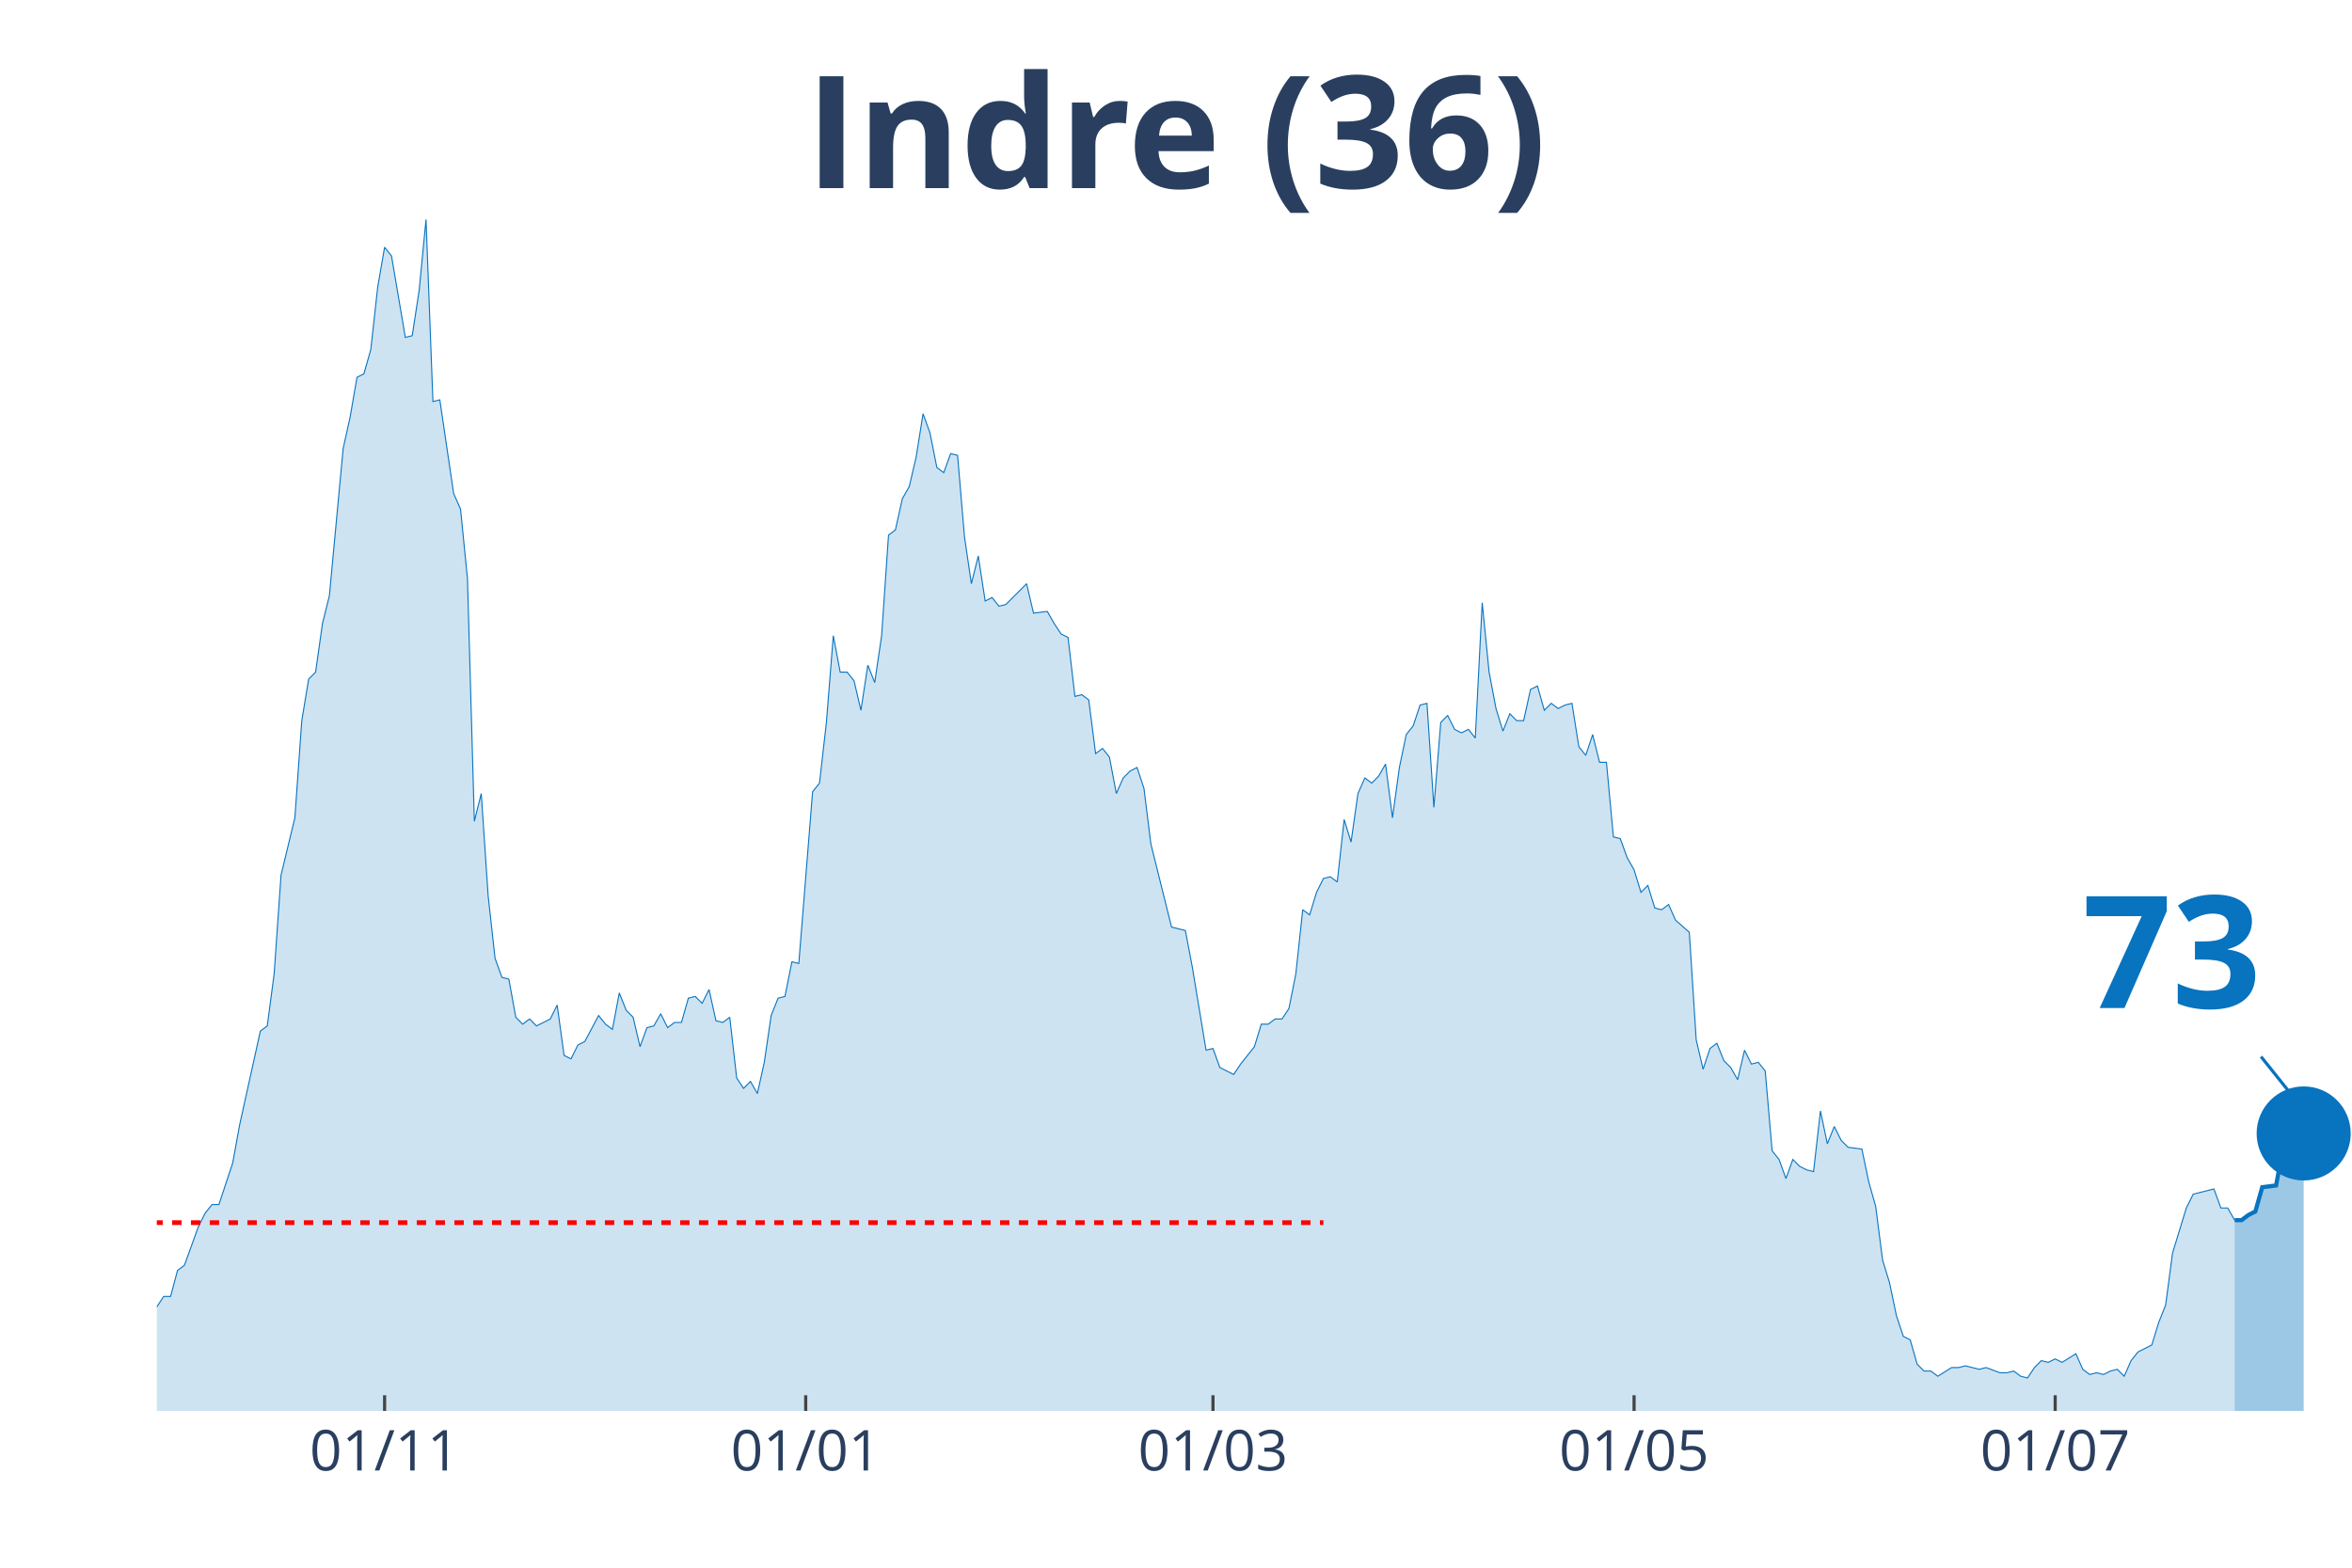
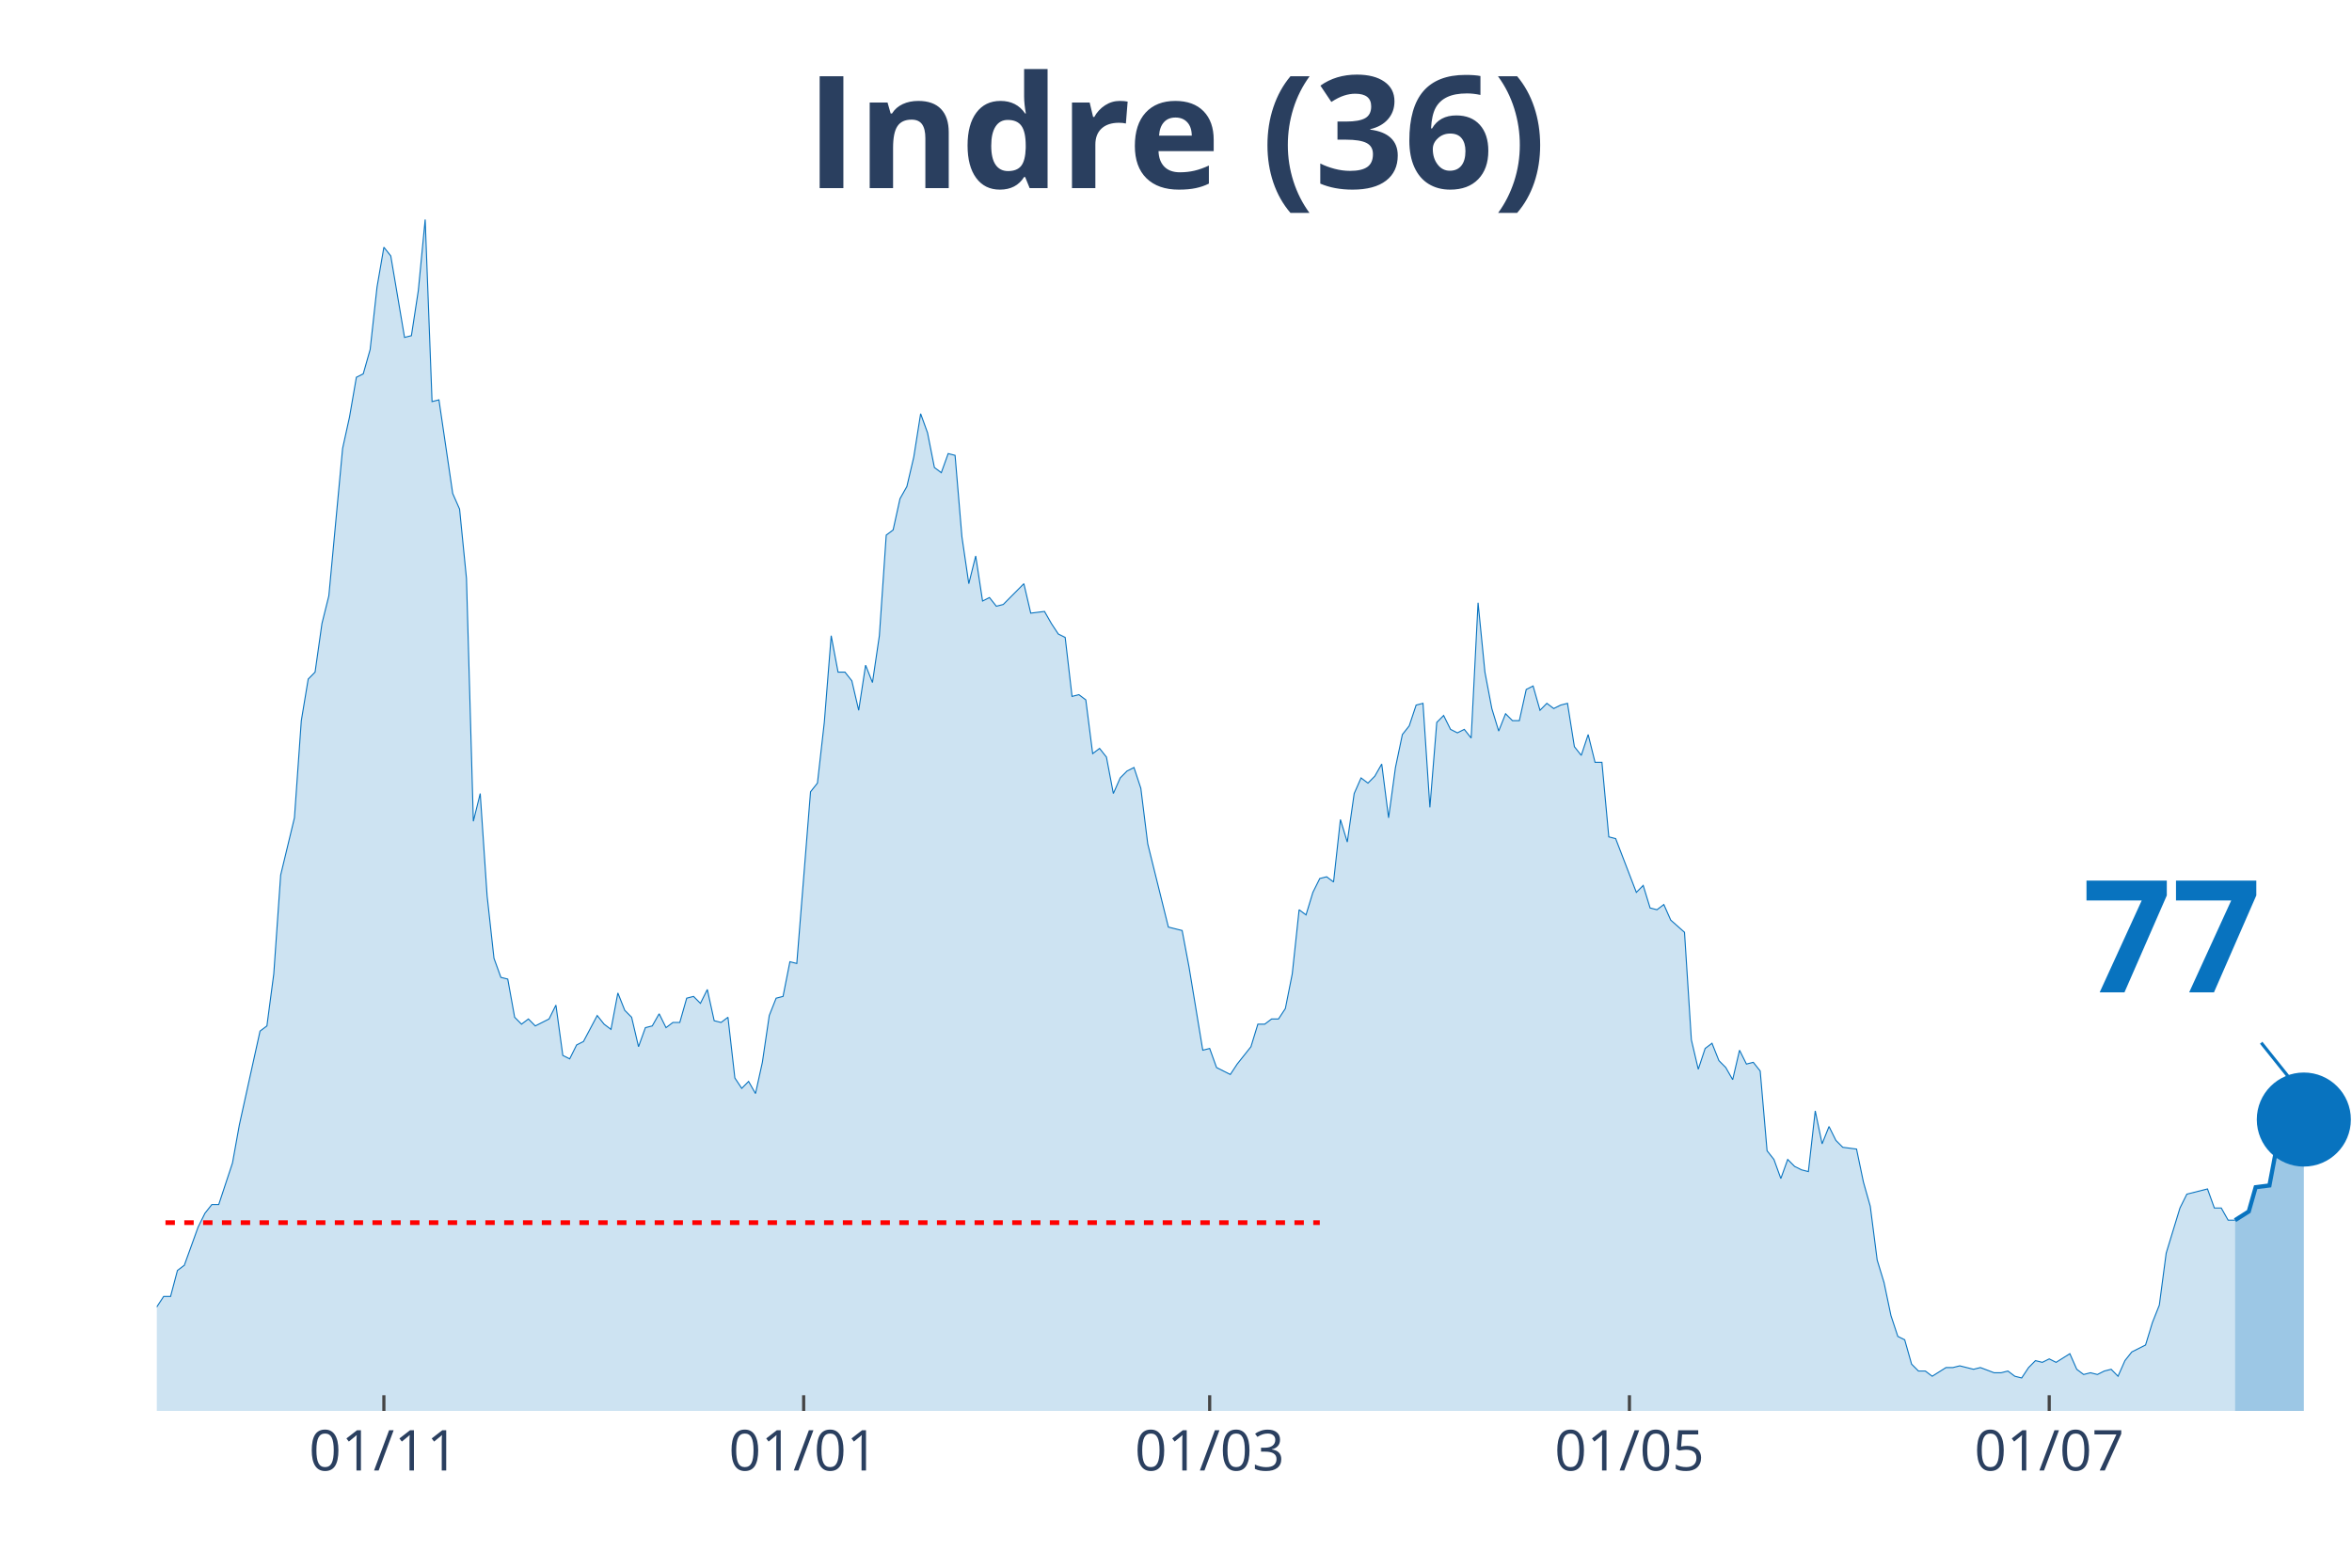
<svg xmlns="http://www.w3.org/2000/svg" class="main-svg" width="1125" height="750" style="" viewBox="0 0 750 500">
  <rect x="0" y="0" width="750" height="500" style="fill: rgb(0, 0, 0); fill-opacity: 0;" />
-   <defs id="defs-ec5d10">
+   <defs id="defs-c8f8fe">
    <g class="clips">
-       <clipPath id="clipec5d10xyplot" class="plotclip">
+       <clipPath id="clipc8f8fexyplot" class="plotclip">
        <rect width="700" height="380" />
      </clipPath>
-       <clipPath class="axesclip" id="clipec5d10x">
+       <clipPath class="axesclip" id="clipc8f8fex">
        <rect x="50" y="0" width="700" height="500" />
      </clipPath>
-       <clipPath class="axesclip" id="clipec5d10y">
+       <clipPath class="axesclip" id="clipc8f8fey">
        <rect x="0" y="70" width="750" height="380" />
      </clipPath>
-       <clipPath class="axesclip" id="clipec5d10xy">
+       <clipPath class="axesclip" id="clipc8f8fexy">
        <rect x="50" y="70" width="700" height="380" />
      </clipPath>
    </g>
    <g class="gradients" />
  </defs>
  <g class="bglayer">
    <rect class="bg" x="50" y="70" width="700" height="380" style="fill: rgb(0, 0, 0); fill-opacity: 0; stroke-width: 0;" />
  </g>
  <g class="layer-below">
    <g class="imagelayer" />
    <g class="shapelayer" />
  </g>
  <g class="cartesianlayer">
    <g class="subplot xy">
      <g class="layer-subplot">
        <g class="shapelayer" />
        <g class="imagelayer" />
      </g>
      <g class="gridlayer">
        <g class="x">
-           <path class="xgrid crisp" transform="translate(122.64,0)" d="M0,70v380" style="stroke: rgb(255, 255, 255); stroke-opacity: 1; stroke-width: 1px;" />
-           <path class="xgrid crisp" transform="translate(256.92,0)" d="M0,70v380" style="stroke: rgb(255, 255, 255); stroke-opacity: 1; stroke-width: 1px;" />
-           <path class="xgrid crisp" transform="translate(386.79,0)" d="M0,70v380" style="stroke: rgb(255, 255, 255); stroke-opacity: 1; stroke-width: 1px;" />
-           <path class="xgrid crisp" transform="translate(521.07,0)" d="M0,70v380" style="stroke: rgb(255, 255, 255); stroke-opacity: 1; stroke-width: 1px;" />
-           <path class="xgrid crisp" transform="translate(655.35,0)" d="M0,70v380" style="stroke: rgb(255, 255, 255); stroke-opacity: 1; stroke-width: 1px;" />
+           <path class="xgrid crisp" transform="translate(122.41,0)" d="M0,70v380" style="stroke: rgb(255, 255, 255); stroke-opacity: 1; stroke-width: 1px;" />
+           <path class="xgrid crisp" transform="translate(256.27,0)" d="M0,70v380" style="stroke: rgb(255, 255, 255); stroke-opacity: 1; stroke-width: 1px;" />
+           <path class="xgrid crisp" transform="translate(385.74,0)" d="M0,70v380" style="stroke: rgb(255, 255, 255); stroke-opacity: 1; stroke-width: 1px;" />
+           <path class="xgrid crisp" transform="translate(519.59,0)" d="M0,70v380" style="stroke: rgb(255, 255, 255); stroke-opacity: 1; stroke-width: 1px;" />
+           <path class="xgrid crisp" transform="translate(653.45,0)" d="M0,70v380" style="stroke: rgb(255, 255, 255); stroke-opacity: 1; stroke-width: 1px;" />
        </g>
        <g class="y" />
      </g>
      <g class="zerolinelayer" />
      <path class="xlines-below" />
      <path class="ylines-below" />
      <g class="overlines-below" />
      <g class="xaxislayer-below" />
      <g class="yaxislayer-below" />
      <g class="overaxes-below" />
-       <g class="plot" transform="translate(50, 70)" clip-path="url('#clipec5d10xyplot')">
+       <g class="plot" transform="translate(50, 70)" clip-path="url('#clipc8f8fexyplot')">
        <g class="scatterlayer mlayer">
-           <g class="trace scatter trace3cd8dd" style="stroke-miterlimit: 2;">
+           <g class="trace scatter trace591baa" style="stroke-miterlimit: 2;">
            <g class="fills">
              <g>
-                 <path class="js-fill" d="M662.58,380L-299.37,380L-299.37,373.92L-277.36,378.89L-275.16,378.34L-189.31,380L-187.11,380L-147.48,377.79L-145.28,377.23L-143.08,377.79L-140.88,375.57L-125.47,375.57L-123.27,374.47L-118.87,374.47L-116.67,371.7L-112.26,370.04L-110.06,373.36L-105.66,370.04L-103.46,370.04L-96.86,371.7L-94.65,370.6L-92.45,375.02L-90.25,374.47L-88.05,374.47L-85.85,370.04L-83.65,366.17L-81.45,358.98L-77.04,350.13L-74.84,348.47L-68.24,349.58L-66.04,353.45L-59.43,360.09L-57.23,360.09L-55.03,361.75L-52.83,361.19L-48.43,362.85L-46.23,359.53L-39.62,354.56L-37.42,346.81L-35.22,344.6L-33.02,337.41L-30.82,332.98L-28.62,332.98L-26.42,334.09L-24.21,329.11L-22.01,338.52L-19.81,340.73L-15.41,344.6L-13.21,345.71L-11.01,345.71L-8.81,350.68L-6.6,347.92L-4.4,346.81L-2.2,348.47L0,346.81L2.2,343.49L4.4,343.49L6.6,335.2L8.81,333.54L13.21,321.37L15.41,316.94L17.61,314.18L19.81,314.18L24.21,300.9L26.42,288.73L33.02,258.86L35.22,257.21L37.42,240.61L39.62,209.08L44.03,190.83L46.23,159.85L48.43,146.58L50.63,144.37L52.83,128.88L55.03,120.03L59.43,73.01L61.64,63.06L63.84,50.33L66.04,49.23L68.24,41.48L70.44,21.57L72.64,8.85L74.84,11.62L79.25,37.61L81.45,37.06L83.65,22.68L85.85,0L88.05,58.08L90.25,57.53L94.65,87.39L96.86,92.37L99.06,114.5L101.26,191.94L103.46,183.09L105.66,215.72L107.86,235.63L110.06,241.72L112.26,242.27L114.47,254.44L116.67,256.65L118.87,254.99L121.07,257.21L123.27,256.1L125.47,254.99L127.67,250.57L129.87,266.61L132.08,267.71L134.28,263.29L136.48,262.18L140.88,253.89L143.08,256.65L145.28,258.31L147.48,246.7L149.69,252.23L151.89,254.44L154.09,263.84L156.29,257.76L158.49,257.21L160.69,253.33L162.89,257.76L165.09,256.1L167.3,256.1L169.5,248.36L171.7,247.8L173.9,250.01L176.1,245.59L178.3,255.55L180.5,256.1L182.7,254.44L184.91,273.8L187.11,277.12L189.31,274.91L191.51,278.78L193.71,268.82L195.91,253.89L198.11,248.36L200.31,247.8L202.52,236.74L204.72,237.29L209.12,182.53L211.32,179.77L213.52,160.41L215.72,132.75L217.92,144.37L220.13,144.37L222.33,147.13L224.53,156.54L226.73,142.15L228.93,147.69L231.13,132.75L233.33,100.67L235.53,99.01L237.74,89.05L239.94,85.18L242.14,75.78L244.34,61.95L246.54,68.03L248.74,79.1L250.94,80.76L253.14,74.67L255.35,75.23L257.55,101.22L259.75,116.16L261.95,107.31L264.15,121.69L266.35,120.58L268.55,123.35L270.75,122.79L272.96,120.58L277.36,116.16L279.56,125.56L283.96,125.01L286.16,128.88L288.36,132.2L290.57,133.3L292.77,152.11L294.97,151.56L297.17,153.22L299.37,170.36L301.57,168.7L303.77,171.47L305.97,183.09L308.18,178.11L310.38,175.9L312.58,174.79L314.78,181.43L316.98,199.13L323.58,225.68L325.79,226.23L327.99,226.78L330.19,238.4L334.59,264.95L336.79,264.4L338.99,270.48L341.19,271.59L343.4,272.69L345.6,269.37L350,263.84L352.2,256.65L354.4,256.65L356.6,254.99L358.81,254.99L361.01,251.67L363.21,240.61L365.41,220.15L367.61,221.8L369.81,214.61L372.01,210.19L374.21,209.64L376.42,211.3L378.62,191.38L380.82,198.57L383.02,183.09L385.22,178.11L387.42,179.77L389.62,177.55L391.82,173.68L394.03,190.83L396.23,174.79L398.43,164.28L400.63,161.51L402.83,154.88L405.03,154.32L407.23,187.51L409.43,160.41L411.64,158.2L413.84,162.62L416.04,163.73L418.24,162.62L420.44,165.39L422.64,122.24L424.84,144.37L427.04,155.98L429.25,163.17L431.45,157.64L433.65,159.85L435.85,159.85L438.05,149.9L440.25,148.79L442.45,156.54L444.65,154.32L446.86,155.98L449.06,154.88L451.26,154.32L453.46,168.15L455.66,170.92L457.86,164.28L460.06,173.13L462.26,173.13L464.47,196.91L466.67,197.47L468.87,203.55L471.07,207.42L473.27,214.61L475.47,212.4L477.67,219.59L479.87,220.15L482.08,218.49L484.28,223.46L488.68,227.34L490.88,261.63L493.08,271.03L495.28,264.4L497.48,262.74L499.69,268.27L501.89,270.48L504.09,274.35L506.29,264.95L508.49,269.37L510.69,268.82L512.89,271.59L515.09,297.03L517.3,299.8L519.5,305.88L521.7,299.8L523.9,302.01L526.1,303.11L528.3,303.67L530.5,284.31L532.7,294.82L534.91,289.29L537.11,293.71L539.31,295.92L543.71,296.48L545.91,306.99L548.11,314.73L550.31,331.88L552.52,339.07L554.72,349.58L556.92,356.22L559.12,357.32L561.32,365.07L563.52,367.28L565.72,367.28L567.92,368.94L572.33,366.17L574.53,366.17L576.73,365.62L578.93,366.17L581.13,366.72L583.33,366.17L587.74,367.83L589.94,367.83L592.14,367.28L594.34,368.94L596.54,369.49L598.74,366.17L600.94,363.96L603.14,364.51L605.35,363.41L607.55,364.51L611.95,361.75L614.15,366.72L616.35,368.38L618.55,367.83L620.75,368.38L622.96,367.28L625.16,366.72L627.36,368.94L629.56,363.96L631.76,361.19L636.16,358.98L638.36,351.79L640.57,346.26L642.77,329.67L647.17,315.28L649.37,310.86L655.97,309.2L658.18,315.28L660.38,315.28L662.58,319.16" style="fill: rgb(8, 115, 191); fill-opacity: 0.2; stroke-width: 0;" />
+                 <path class="js-fill" d="M662.7,380L-298.43,380L-298.43,373.92L-276.49,378.89L-274.29,378.34L-188.71,380L-186.52,380L-147.02,377.79L-144.83,377.23L-142.63,377.79L-140.44,375.57L-125.08,375.57L-122.88,374.47L-118.5,374.47L-116.3,371.7L-111.91,370.04L-109.72,373.36L-105.33,370.04L-103.13,370.04L-96.55,371.7L-94.36,370.6L-92.16,375.02L-89.97,374.47L-87.77,374.47L-85.58,370.04L-83.39,366.17L-81.19,358.98L-76.8,350.13L-74.61,348.47L-68.03,349.58L-65.83,353.45L-59.25,360.09L-57.05,360.09L-54.86,361.75L-52.66,361.19L-48.28,362.85L-46.08,359.53L-39.5,354.56L-37.3,346.81L-35.11,344.6L-32.92,337.41L-30.72,332.98L-28.53,332.98L-26.33,334.09L-24.14,329.11L-21.94,338.52L-19.75,340.73L-15.36,344.6L-13.17,345.71L-10.97,345.71L-8.78,350.68L-6.58,347.92L-4.39,346.81L-2.19,348.47L0,346.81L2.19,343.49L4.39,343.49L6.58,335.2L8.78,333.54L13.17,321.37L15.36,316.94L17.55,314.18L19.75,314.18L24.14,300.9L26.33,288.73L32.92,258.86L35.11,257.21L37.3,240.61L39.5,209.08L43.89,190.83L46.08,159.85L48.28,146.58L50.47,144.37L52.66,128.88L54.86,120.03L59.25,73.01L61.44,63.06L63.64,50.33L65.83,49.23L68.03,41.48L70.22,21.57L72.41,8.85L74.61,11.62L79,37.61L81.19,37.06L83.39,22.68L85.58,0L87.77,58.08L89.97,57.53L94.36,87.39L96.55,92.37L98.75,114.5L100.94,191.94L103.13,183.09L105.33,215.72L107.52,235.63L109.72,241.72L111.91,242.27L114.11,254.44L116.3,256.65L118.5,254.99L120.69,257.21L122.88,256.1L125.08,254.99L127.27,250.57L129.47,266.61L131.66,267.71L133.86,263.29L136.05,262.18L140.44,253.89L142.63,256.65L144.83,258.31L147.02,246.7L149.22,252.23L151.41,254.44L153.61,263.84L155.8,257.76L157.99,257.21L160.19,253.33L162.38,257.76L164.58,256.1L166.77,256.1L168.97,248.36L171.16,247.8L173.35,250.01L175.55,245.59L177.74,255.55L179.94,256.1L182.13,254.44L184.33,273.8L186.52,277.12L188.71,274.91L190.91,278.78L193.1,268.82L195.3,253.89L197.49,248.36L199.69,247.8L201.88,236.74L204.08,237.29L208.46,182.53L210.66,179.77L212.85,160.41L215.05,132.75L217.24,144.37L219.44,144.37L221.63,147.13L223.82,156.54L226.02,142.15L228.21,147.69L230.41,132.75L232.6,100.67L234.8,99.01L236.99,89.05L239.18,85.18L241.38,75.78L243.57,61.95L245.77,68.03L247.96,79.1L250.16,80.76L252.35,74.67L254.55,75.23L256.74,101.22L258.93,116.16L261.13,107.31L263.32,121.69L265.52,120.58L267.71,123.35L269.91,122.79L272.1,120.58L276.49,116.16L278.68,125.56L283.07,125.01L285.27,128.88L287.46,132.2L289.66,133.3L291.85,152.11L294.04,151.56L296.24,153.22L298.43,170.36L300.63,168.7L302.82,171.47L305.02,183.09L307.21,178.11L309.4,175.9L311.6,174.79L313.79,181.43L315.99,199.13L322.57,225.68L324.76,226.23L326.96,226.78L329.15,238.4L333.54,264.95L335.74,264.4L337.93,270.48L340.13,271.59L342.32,272.69L344.51,269.37L348.9,263.84L351.1,256.65L353.29,256.65L355.49,254.99L357.68,254.99L359.87,251.67L362.07,240.61L364.26,220.15L366.46,221.8L368.65,214.61L370.85,210.19L373.04,209.64L375.24,211.3L377.43,191.38L379.62,198.57L381.82,183.09L384.01,178.11L386.21,179.77L388.4,177.55L390.6,173.68L392.79,190.83L394.98,174.79L397.18,164.28L399.37,161.51L401.57,154.88L403.76,154.32L405.96,187.51L408.15,160.41L410.34,158.2L412.54,162.62L414.73,163.73L416.93,162.62L419.12,165.39L421.32,122.24L423.51,144.37L425.71,155.98L427.9,163.17L430.09,157.64L432.29,159.85L434.48,159.85L436.68,149.9L438.87,148.79L441.07,156.54L443.26,154.32L445.45,155.98L447.65,154.88L449.84,154.32L452.04,168.15L454.23,170.92L456.43,164.28L458.62,173.13L460.82,173.13L463.01,196.91L465.2,197.47L471.79,214.61L473.98,212.4L476.18,219.59L478.37,220.15L480.56,218.49L482.76,223.46L487.15,227.34L489.34,261.63L491.54,271.03L493.73,264.4L495.92,262.74L498.12,268.27L500.31,270.48L502.51,274.35L504.7,264.95L506.9,269.37L509.09,268.82L511.29,271.59L513.48,297.03L515.67,299.8L517.87,305.88L520.06,299.8L522.26,302.01L524.45,303.11L526.65,303.67L528.84,284.31L531.03,294.82L533.23,289.29L535.42,293.71L537.62,295.92L542.01,296.48L544.2,306.99L546.39,314.73L548.59,331.88L550.78,339.07L552.98,349.58L555.17,356.22L557.37,357.32L559.56,365.07L561.76,367.28L563.95,367.28L566.14,368.94L570.53,366.17L572.73,366.17L574.92,365.62L577.12,366.17L579.31,366.72L581.5,366.17L585.89,367.83L588.09,367.83L590.28,367.28L592.48,368.94L594.67,369.49L596.87,366.17L599.06,363.96L601.25,364.51L603.45,363.41L605.64,364.51L610.03,361.75L612.23,366.72L614.42,368.38L616.61,367.83L618.81,368.38L621,367.28L623.2,366.72L625.39,368.94L627.59,363.96L629.78,361.19L634.17,358.98L636.36,351.79L638.56,346.26L640.75,329.67L645.14,315.28L647.34,310.86L653.92,309.2L656.11,315.28L658.31,315.28L660.5,319.16L662.7,319.16" style="fill: rgb(8, 115, 191); fill-opacity: 0.2; stroke-width: 0;" />
              </g>
            </g>
            <g class="errorbars" />
            <g class="lines">
-               <path class="js-line" d="M-299.37,373.92L-277.36,378.89L-275.16,378.34L-189.31,380L-187.11,380L-147.48,377.79L-145.28,377.23L-143.08,377.79L-140.88,375.57L-125.47,375.57L-123.27,374.47L-118.87,374.47L-116.67,371.7L-112.26,370.04L-110.06,373.36L-105.66,370.04L-103.46,370.04L-96.86,371.7L-94.65,370.6L-92.45,375.02L-90.25,374.47L-88.05,374.47L-85.85,370.04L-83.65,366.17L-81.45,358.98L-77.04,350.13L-74.84,348.47L-68.24,349.58L-66.04,353.45L-59.43,360.09L-57.23,360.09L-55.03,361.75L-52.83,361.19L-48.43,362.85L-46.23,359.53L-39.62,354.56L-37.42,346.81L-35.22,344.6L-33.02,337.41L-30.82,332.98L-28.62,332.98L-26.42,334.09L-24.21,329.11L-22.01,338.52L-19.81,340.73L-15.41,344.6L-13.21,345.71L-11.01,345.71L-8.81,350.68L-6.6,347.92L-4.4,346.81L-2.2,348.47L0,346.81L2.2,343.49L4.4,343.49L6.6,335.2L8.81,333.54L13.21,321.37L15.41,316.94L17.61,314.18L19.81,314.18L24.21,300.9L26.42,288.73L33.02,258.86L35.22,257.21L37.42,240.61L39.62,209.08L44.03,190.83L46.23,159.85L48.43,146.58L50.63,144.37L52.83,128.88L55.03,120.03L59.43,73.01L61.64,63.06L63.84,50.33L66.04,49.23L68.24,41.48L70.44,21.57L72.64,8.85L74.84,11.62L79.25,37.61L81.45,37.06L83.65,22.68L85.85,0L88.05,58.08L90.25,57.53L94.65,87.39L96.86,92.37L99.06,114.5L101.26,191.94L103.46,183.09L105.66,215.72L107.86,235.63L110.06,241.72L112.26,242.27L114.47,254.44L116.67,256.65L118.87,254.99L121.07,257.21L123.27,256.1L125.47,254.99L127.67,250.57L129.87,266.61L132.08,267.71L134.28,263.29L136.48,262.18L140.88,253.89L143.08,256.65L145.28,258.31L147.48,246.7L149.69,252.23L151.89,254.44L154.09,263.84L156.29,257.76L158.49,257.21L160.69,253.33L162.89,257.76L165.09,256.1L167.3,256.1L169.5,248.36L171.7,247.8L173.9,250.01L176.1,245.59L178.3,255.55L180.5,256.1L182.7,254.44L184.91,273.8L187.11,277.12L189.31,274.91L191.51,278.78L193.71,268.82L195.91,253.89L198.11,248.36L200.31,247.8L202.52,236.74L204.72,237.29L209.12,182.53L211.32,179.77L213.52,160.41L215.72,132.75L217.92,144.37L220.13,144.37L222.33,147.13L224.53,156.54L226.73,142.15L228.93,147.69L231.13,132.75L233.33,100.67L235.53,99.01L237.74,89.05L239.94,85.18L242.14,75.78L244.34,61.95L246.54,68.03L248.74,79.1L250.94,80.76L253.14,74.67L255.35,75.23L257.55,101.22L259.75,116.16L261.95,107.31L264.15,121.69L266.35,120.58L268.55,123.35L270.75,122.79L272.96,120.58L277.36,116.16L279.56,125.56L283.96,125.01L286.16,128.88L288.36,132.2L290.57,133.3L292.77,152.11L294.97,151.56L297.17,153.22L299.37,170.36L301.57,168.7L303.77,171.47L305.97,183.09L308.18,178.11L310.38,175.9L312.58,174.79L314.78,181.43L316.98,199.13L323.58,225.68L325.79,226.23L327.99,226.78L330.19,238.4L334.59,264.95L336.79,264.4L338.99,270.48L341.19,271.59L343.4,272.69L345.6,269.37L350,263.84L352.2,256.65L354.4,256.65L356.6,254.99L358.81,254.99L361.01,251.67L363.21,240.61L365.41,220.15L367.61,221.8L369.81,214.61L372.01,210.19L374.21,209.64L376.42,211.3L378.62,191.38L380.82,198.57L383.02,183.09L385.22,178.11L387.42,179.77L389.62,177.55L391.82,173.68L394.03,190.83L396.23,174.79L398.43,164.28L400.63,161.51L402.83,154.88L405.03,154.32L407.23,187.51L409.43,160.41L411.64,158.2L413.84,162.62L416.04,163.73L418.24,162.62L420.44,165.39L422.64,122.24L424.84,144.37L427.04,155.98L429.25,163.17L431.45,157.64L433.65,159.85L435.85,159.85L438.05,149.9L440.25,148.79L442.45,156.54L444.65,154.32L446.86,155.98L449.06,154.88L451.26,154.32L453.46,168.15L455.66,170.92L457.86,164.28L460.06,173.13L462.26,173.13L464.47,196.91L466.67,197.47L468.87,203.55L471.07,207.42L473.27,214.61L475.47,212.4L477.67,219.59L479.87,220.15L482.08,218.49L484.28,223.46L488.68,227.34L490.88,261.63L493.08,271.03L495.28,264.4L497.48,262.74L499.69,268.27L501.89,270.48L504.09,274.35L506.29,264.95L508.49,269.37L510.69,268.82L512.89,271.59L515.09,297.03L517.3,299.8L519.5,305.88L521.7,299.8L523.9,302.01L526.1,303.11L528.3,303.67L530.5,284.31L532.7,294.82L534.91,289.29L537.11,293.71L539.31,295.92L543.71,296.48L545.91,306.99L548.11,314.73L550.31,331.88L552.52,339.07L554.72,349.58L556.92,356.22L559.12,357.32L561.32,365.07L563.52,367.28L565.72,367.28L567.92,368.94L572.33,366.17L574.53,366.17L576.73,365.62L578.93,366.17L581.13,366.72L583.33,366.17L587.74,367.83L589.94,367.83L592.14,367.28L594.34,368.94L596.54,369.49L598.74,366.17L600.94,363.96L603.14,364.51L605.35,363.41L607.55,364.51L611.95,361.75L614.15,366.72L616.35,368.38L618.55,367.83L620.75,368.38L622.96,367.28L625.16,366.72L627.36,368.94L629.56,363.96L631.76,361.19L636.16,358.98L638.36,351.79L640.57,346.26L642.77,329.67L647.17,315.28L649.37,310.86L655.97,309.2L658.18,315.28L660.38,315.28L662.58,319.16" style="vector-effect: non-scaling-stroke; fill: none; stroke: rgb(8, 115, 191); stroke-opacity: 1; stroke-width: 0.5px; opacity: 1;" />
+               <path class="js-line" d="M-298.43,373.92L-276.49,378.89L-274.29,378.34L-188.71,380L-186.52,380L-147.02,377.79L-144.83,377.23L-142.63,377.79L-140.44,375.57L-125.08,375.57L-122.88,374.47L-118.5,374.47L-116.3,371.7L-111.91,370.04L-109.72,373.36L-105.33,370.04L-103.13,370.04L-96.55,371.7L-94.36,370.6L-92.16,375.02L-89.97,374.47L-87.77,374.47L-85.58,370.04L-83.39,366.17L-81.19,358.98L-76.8,350.13L-74.61,348.47L-68.03,349.58L-65.83,353.45L-59.25,360.09L-57.05,360.09L-54.86,361.75L-52.66,361.19L-48.28,362.85L-46.08,359.53L-39.5,354.56L-37.3,346.81L-35.11,344.6L-32.92,337.41L-30.72,332.98L-28.53,332.98L-26.33,334.09L-24.14,329.11L-21.94,338.52L-19.75,340.73L-15.36,344.6L-13.17,345.71L-10.97,345.71L-8.78,350.68L-6.58,347.92L-4.39,346.81L-2.19,348.47L0,346.81L2.19,343.49L4.39,343.49L6.58,335.2L8.78,333.54L13.17,321.37L15.36,316.94L17.55,314.18L19.75,314.18L24.14,300.9L26.33,288.73L32.92,258.86L35.11,257.21L37.3,240.61L39.5,209.08L43.89,190.83L46.08,159.85L48.28,146.58L50.47,144.37L52.66,128.88L54.86,120.03L59.25,73.01L61.44,63.06L63.64,50.33L65.83,49.23L68.03,41.48L70.22,21.57L72.41,8.85L74.61,11.62L79,37.61L81.19,37.06L83.39,22.68L85.58,0L87.77,58.08L89.97,57.53L94.36,87.39L96.55,92.37L98.75,114.5L100.94,191.94L103.13,183.09L105.33,215.72L107.52,235.63L109.72,241.72L111.91,242.27L114.11,254.44L116.3,256.65L118.5,254.99L120.69,257.21L122.88,256.1L125.08,254.99L127.27,250.57L129.47,266.61L131.66,267.71L133.86,263.29L136.05,262.18L140.44,253.89L142.63,256.65L144.83,258.31L147.02,246.7L149.22,252.23L151.41,254.44L153.61,263.84L155.8,257.76L157.99,257.21L160.19,253.33L162.38,257.76L164.58,256.1L166.77,256.1L168.97,248.36L171.16,247.8L173.35,250.01L175.55,245.59L177.74,255.55L179.94,256.1L182.13,254.44L184.33,273.8L186.52,277.12L188.71,274.91L190.91,278.78L193.1,268.82L195.3,253.89L197.49,248.36L199.69,247.8L201.88,236.74L204.08,237.29L208.46,182.53L210.66,179.77L212.85,160.41L215.05,132.75L217.24,144.37L219.44,144.37L221.63,147.13L223.82,156.54L226.02,142.15L228.21,147.69L230.41,132.75L232.6,100.67L234.8,99.01L236.99,89.05L239.18,85.18L241.38,75.78L243.57,61.95L245.77,68.03L247.96,79.1L250.16,80.76L252.35,74.67L254.55,75.23L256.74,101.22L258.93,116.16L261.13,107.31L263.32,121.69L265.52,120.58L267.71,123.35L269.91,122.79L272.1,120.58L276.49,116.16L278.68,125.56L283.07,125.01L285.27,128.88L287.46,132.2L289.66,133.3L291.85,152.11L294.04,151.56L296.24,153.22L298.43,170.36L300.63,168.7L302.82,171.47L305.02,183.09L307.21,178.11L309.4,175.9L311.6,174.79L313.79,181.43L315.99,199.13L322.57,225.68L324.76,226.23L326.96,226.78L329.15,238.4L333.54,264.95L335.74,264.4L337.93,270.48L340.13,271.59L342.32,272.69L344.51,269.37L348.9,263.84L351.1,256.65L353.29,256.65L355.49,254.99L357.68,254.99L359.87,251.67L362.07,240.61L364.26,220.15L366.46,221.8L368.65,214.61L370.85,210.19L373.04,209.64L375.24,211.3L377.43,191.38L379.62,198.57L381.82,183.09L384.01,178.11L386.21,179.77L388.4,177.55L390.6,173.68L392.79,190.83L394.98,174.79L397.18,164.28L399.37,161.51L401.57,154.88L403.76,154.32L405.96,187.51L408.15,160.41L410.34,158.2L412.54,162.62L414.73,163.73L416.93,162.62L419.12,165.39L421.32,122.24L423.51,144.37L425.71,155.98L427.9,163.17L430.09,157.64L432.29,159.85L434.48,159.85L436.68,149.9L438.87,148.79L441.07,156.54L443.26,154.32L445.45,155.98L447.65,154.88L449.84,154.32L452.04,168.15L454.23,170.92L456.43,164.28L458.62,173.13L460.82,173.13L463.01,196.91L465.2,197.47L471.79,214.61L473.98,212.4L476.18,219.59L478.37,220.15L480.56,218.49L482.76,223.46L487.15,227.34L489.34,261.63L491.54,271.03L493.73,264.4L495.92,262.74L498.12,268.27L500.31,270.48L502.51,274.35L504.7,264.95L506.9,269.37L509.09,268.82L511.29,271.59L513.48,297.03L515.67,299.8L517.87,305.88L520.06,299.8L522.26,302.01L524.45,303.11L526.65,303.67L528.84,284.31L531.03,294.82L533.23,289.29L535.42,293.71L537.62,295.92L542.01,296.48L544.2,306.99L546.39,314.73L548.59,331.88L550.78,339.07L552.98,349.58L555.17,356.22L557.37,357.32L559.56,365.07L561.76,367.28L563.95,367.28L566.14,368.94L570.53,366.17L572.73,366.17L574.92,365.62L577.12,366.17L579.31,366.72L581.5,366.17L585.89,367.83L588.09,367.83L590.28,367.28L592.48,368.94L594.67,369.49L596.87,366.17L599.06,363.96L601.25,364.51L603.45,363.41L605.64,364.51L610.03,361.75L612.23,366.72L614.42,368.38L616.61,367.83L618.81,368.38L621,367.28L623.2,366.72L625.39,368.94L627.59,363.96L629.78,361.19L634.17,358.98L636.36,351.79L638.56,346.26L640.75,329.67L645.14,315.28L647.34,310.86L653.92,309.2L656.11,315.28L658.31,315.28L660.5,319.16L662.7,319.16" style="vector-effect: non-scaling-stroke; fill: none; stroke: rgb(8, 115, 191); stroke-opacity: 1; stroke-width: 0.5px; opacity: 1;" />
            </g>
            <g class="points" />
            <g class="text" />
          </g>
-           <g class="trace scatter tracee169db" style="stroke-miterlimit: 2;">
+           <g class="trace scatter trace4d5496" style="stroke-miterlimit: 2;">
            <g class="fills">
              <g>
-                 <path class="js-fill" d="M684.59,380L662.58,380L662.58,319.16L664.78,319.16L666.98,317.5L669.18,316.39L671.38,308.65L675.79,308.09L677.99,296.48L680.19,296.48L682.39,298.69L684.59,291.5" style="fill: rgb(8, 115, 191); fill-opacity: 0.4; stroke-width: 0;" />
+                 <path class="js-fill" d="M684.64,380L662.7,380L662.7,319.16L667.08,316.39L669.28,308.65L673.67,308.09L675.86,296.48L678.06,296.48L680.25,298.69L682.45,291.5L684.64,287.07" style="fill: rgb(8, 115, 191); fill-opacity: 0.4; stroke-width: 0;" />
              </g>
            </g>
            <g class="errorbars" />
            <g class="lines">
-               <path class="js-line" d="M662.58,319.16L664.78,319.16L666.98,317.5L669.18,316.39L671.38,308.65L675.79,308.09L677.99,296.48L680.19,296.48L682.39,298.69L684.59,291.5" style="vector-effect: non-scaling-stroke; fill: none; stroke: rgb(8, 115, 191); stroke-opacity: 1; stroke-width: 2px; opacity: 1;" />
+               <path class="js-line" d="M662.7,319.16L667.08,316.39L669.28,308.65L673.67,308.09L675.86,296.48L678.06,296.48L680.25,298.69L682.45,291.5L684.64,287.07" style="vector-effect: non-scaling-stroke; fill: none; stroke: rgb(8, 115, 191); stroke-opacity: 1; stroke-width: 2px; opacity: 1;" />
            </g>
            <g class="points" />
            <g class="text" />
          </g>
-           <g class="trace scatter trace21802e" style="stroke-miterlimit: 2; opacity: 1;">
+           <g class="trace scatter trace03676c" style="stroke-miterlimit: 2; opacity: 1;">
            <g class="fills" />
            <g class="errorbars" />
            <g class="lines" />
            <g class="points">
-               <path class="point" transform="translate(684.59,291.5)" d="M15,0A15,15 0 1,1 0,-15A15,15 0 0,1 15,0Z" style="opacity: 1; stroke-width: 0px; fill: rgb(8, 115, 191); fill-opacity: 1;" />
+               <path class="point" transform="translate(684.64,287.07)" d="M15,0A15,15 0 1,1 0,-15A15,15 0 0,1 15,0Z" style="opacity: 1; stroke-width: 0px; fill: rgb(8, 115, 191); fill-opacity: 1;" />
            </g>
            <g class="text" />
          </g>
        </g>
      </g>
      <g class="overplot" />
      <path class="xlines-above crisp" style="fill: none; stroke-width: 1px; stroke: rgb(0, 0, 0); stroke-opacity: 0;" d="" />
      <path class="ylines-above crisp" style="fill: none;" d="M0,0" />
      <g class="overlines-above" />
      <g class="xaxislayer-above">
-         <path class="xtick ticks crisp" d="M0,450v-5" transform="translate(122.64,0)" style="stroke: rgb(68, 68, 68); stroke-opacity: 1; stroke-width: 1px;" />
-         <path class="xtick ticks crisp" d="M0,450v-5" transform="translate(256.92,0)" style="stroke: rgb(68, 68, 68); stroke-opacity: 1; stroke-width: 1px;" />
-         <path class="xtick ticks crisp" d="M0,450v-5" transform="translate(386.79,0)" style="stroke: rgb(68, 68, 68); stroke-opacity: 1; stroke-width: 1px;" />
-         <path class="xtick ticks crisp" d="M0,450v-5" transform="translate(521.07,0)" style="stroke: rgb(68, 68, 68); stroke-opacity: 1; stroke-width: 1px;" />
-         <path class="xtick ticks crisp" d="M0,450v-5" transform="translate(655.35,0)" style="stroke: rgb(68, 68, 68); stroke-opacity: 1; stroke-width: 1px;" />
+         <path class="xtick ticks crisp" d="M0,450v-5" transform="translate(122.41,0)" style="stroke: rgb(68, 68, 68); stroke-opacity: 1; stroke-width: 1px;" />
+         <path class="xtick ticks crisp" d="M0,450v-5" transform="translate(256.27,0)" style="stroke: rgb(68, 68, 68); stroke-opacity: 1; stroke-width: 1px;" />
+         <path class="xtick ticks crisp" d="M0,450v-5" transform="translate(385.74,0)" style="stroke: rgb(68, 68, 68); stroke-opacity: 1; stroke-width: 1px;" />
+         <path class="xtick ticks crisp" d="M0,450v-5" transform="translate(519.59,0)" style="stroke: rgb(68, 68, 68); stroke-opacity: 1; stroke-width: 1px;" />
+         <path class="xtick ticks crisp" d="M0,450v-5" transform="translate(653.45,0)" style="stroke: rgb(68, 68, 68); stroke-opacity: 1; stroke-width: 1px;" />
        <g class="xtick">
-           <text text-anchor="middle" x="0" y="469" transform="translate(122.64,0)" style="font-family: 'Open Sans', verdana, arial, sans-serif; font-size: 18px; fill: rgb(42, 63, 95); fill-opacity: 1; white-space: pre;">01/11</text>
+           <text text-anchor="middle" x="0" y="469" transform="translate(122.41,0)" style="font-family: 'Open Sans', verdana, arial, sans-serif; font-size: 18px; fill: rgb(42, 63, 95); fill-opacity: 1; white-space: pre;">01/11</text>
        </g>
        <g class="xtick">
-           <text text-anchor="middle" x="0" y="469" transform="translate(256.92,0)" style="font-family: 'Open Sans', verdana, arial, sans-serif; font-size: 18px; fill: rgb(42, 63, 95); fill-opacity: 1; white-space: pre;">01/01</text>
+           <text text-anchor="middle" x="0" y="469" transform="translate(256.27,0)" style="font-family: 'Open Sans', verdana, arial, sans-serif; font-size: 18px; fill: rgb(42, 63, 95); fill-opacity: 1; white-space: pre;">01/01</text>
        </g>
        <g class="xtick">
-           <text text-anchor="middle" x="0" y="469" transform="translate(386.79,0)" style="font-family: 'Open Sans', verdana, arial, sans-serif; font-size: 18px; fill: rgb(42, 63, 95); fill-opacity: 1; white-space: pre;">01/03</text>
+           <text text-anchor="middle" x="0" y="469" transform="translate(385.74,0)" style="font-family: 'Open Sans', verdana, arial, sans-serif; font-size: 18px; fill: rgb(42, 63, 95); fill-opacity: 1; white-space: pre;">01/03</text>
        </g>
        <g class="xtick">
-           <text text-anchor="middle" x="0" y="469" transform="translate(521.07,0)" style="font-family: 'Open Sans', verdana, arial, sans-serif; font-size: 18px; fill: rgb(42, 63, 95); fill-opacity: 1; white-space: pre;">01/05</text>
+           <text text-anchor="middle" x="0" y="469" transform="translate(519.59,0)" style="font-family: 'Open Sans', verdana, arial, sans-serif; font-size: 18px; fill: rgb(42, 63, 95); fill-opacity: 1; white-space: pre;">01/05</text>
        </g>
        <g class="xtick">
-           <text text-anchor="middle" x="0" y="469" transform="translate(655.35,0)" style="font-family: 'Open Sans', verdana, arial, sans-serif; font-size: 18px; fill: rgb(42, 63, 95); fill-opacity: 1; white-space: pre;">01/07</text>
+           <text text-anchor="middle" x="0" y="469" transform="translate(653.45,0)" style="font-family: 'Open Sans', verdana, arial, sans-serif; font-size: 18px; fill: rgb(42, 63, 95); fill-opacity: 1; white-space: pre;">01/07</text>
        </g>
      </g>
      <g class="yaxislayer-above" />
      <g class="overaxes-above" />
    </g>
  </g>
  <g class="polarlayer" />
  <g class="ternarylayer" />
  <g class="geolayer" />
  <g class="funnelarealayer" />
  <g class="pielayer" />
  <g class="treemaplayer" />
  <g class="sunburstlayer" />
  <g class="glimages" />
-   <defs id="topdefs-ec5d10">
+   <defs id="topdefs-c8f8fe">
    <g class="clips" />
  </defs>
  <g class="layer-above">
    <g class="imagelayer" />
    <g class="shapelayer">
-       <path data-index="0" fill-rule="evenodd" d="M-1187.11,389.95L422.01,389.95" clip-path="url('#clipec5d10xy')" style="opacity: 1; stroke: rgb(255, 0, 0); stroke-opacity: 1; fill: rgb(0, 0, 0); fill-opacity: 0; stroke-dasharray: 3px, 3px; stroke-width: 1.5px;" />
+       <path data-index="0" fill-rule="evenodd" d="M-1183.23,389.95L420.85,389.95" clip-path="url('#clipc8f8fexy')" style="opacity: 1; stroke: rgb(255, 0, 0); stroke-opacity: 1; fill: rgb(0, 0, 0); fill-opacity: 0; stroke-dasharray: 3px, 3px; stroke-width: 1.5px;" />
    </g>
  </g>
  <g class="infolayer">
    <g class="g-gtitle">
      <text class="gtitle" x="375" y="25" text-anchor="middle" dy="0.7em" style="font-family: 'Open Sans', verdana, arial, sans-serif; font-size: 50px; fill: rgb(42, 63, 95); opacity: 1; font-weight: normal; white-space: pre;">
        <tspan style="font-weight:bold">Indre (36)</tspan>
      </text>
    </g>
    <g class="g-xtitle" />
    <g class="annotation" data-index="0" style="opacity: 1;">
-       <g class="annotation-text-g" transform="rotate(0,692.59,301.5)">
-         <g class="cursor-pointer" transform="translate(649, 266)">
+       <g class="annotation-text-g" transform="rotate(0,692.64,297.07)">
+         <g class="cursor-pointer" transform="translate(649, 261)">
          <rect class="bg" x="0.5" y="0.5" width="86" height="71" style="stroke-width: 1px; stroke: rgb(0, 0, 0); stroke-opacity: 0; fill: rgb(255, 255, 255); fill-opacity: 0.6;" />
          <text class="annotation-text" text-anchor="middle" x="43.531" y="55.5" style="font-family: 'Open Sans', verdana, arial, sans-serif; font-size: 50px; fill: rgb(8, 115, 191); fill-opacity: 1; white-space: pre;">
-             <tspan style="font-weight:bold">73 </tspan>
+             <tspan style="font-weight:bold">77 </tspan>
          </text>
        </g>
      </g>
      <g class="annotation-arrow-g" style="opacity: 1;">
-         <path d="M720.99,337L732.59,351.5" style="stroke-width: 1px; stroke: rgb(8, 115, 191); stroke-opacity: 1; stroke-dasharray: 0px, 0px, 18.569px, 18.569px;" />
+         <path d="M721.04,332.57L732.64,347.07" style="stroke-width: 1px; stroke: rgb(8, 115, 191); stroke-opacity: 1; stroke-dasharray: 0px, 0px, 18.569px, 18.569px;" />
      </g>
    </g>
  </g>
</svg>
